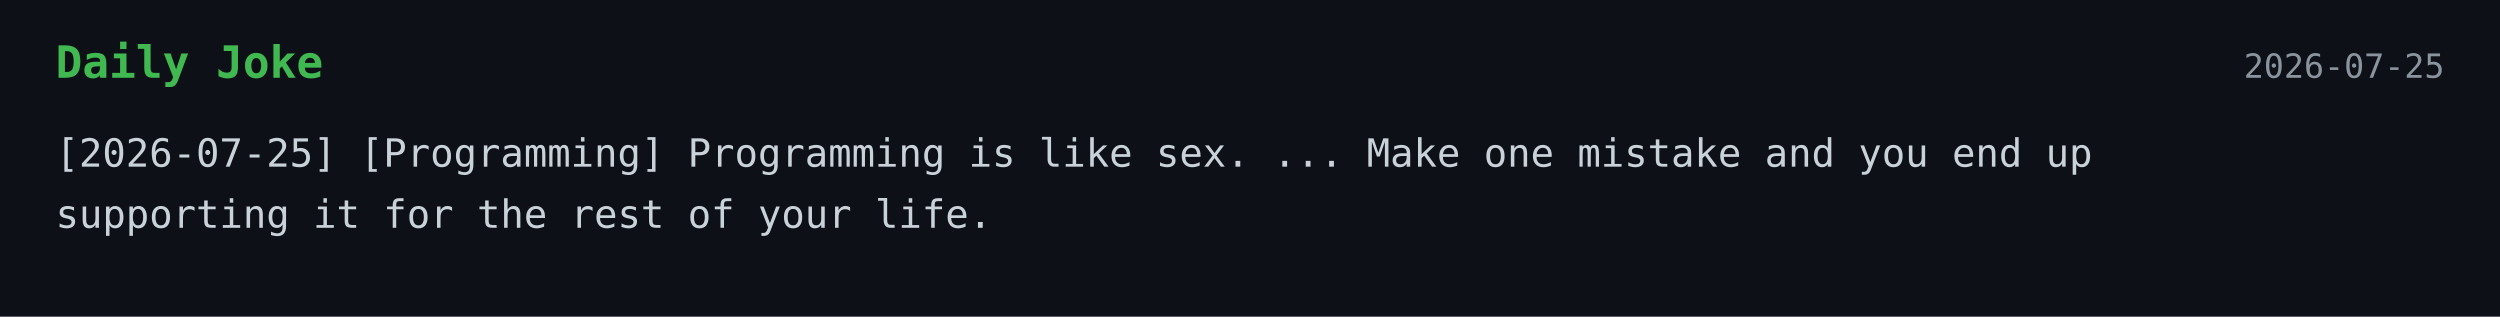
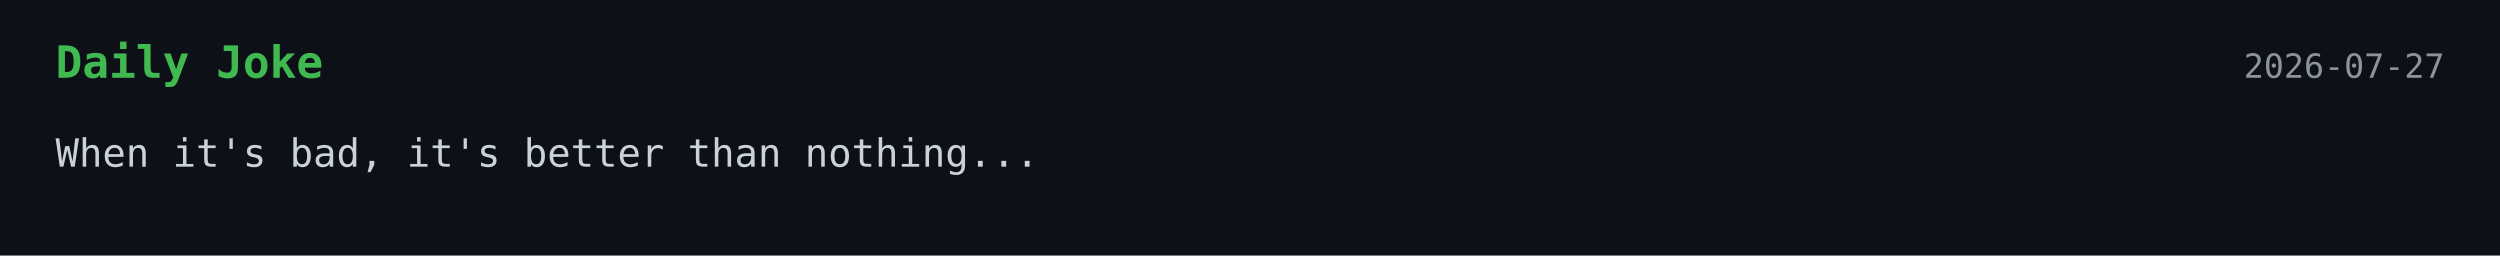
- <svg xmlns="http://www.w3.org/2000/svg" width="900" height="114">
+ <svg xmlns="http://www.w3.org/2000/svg" width="900" height="92">
  <style>
    .bg { fill: #0d1117; }
    .title { font: 700 16px monospace; fill: #3fb950; }
    .text { font: 14px monospace; fill: #c9d1d9; }
    .date { font: 12px monospace; fill: #8b949e; }
  </style>
  <rect width="100%" height="100%" class="bg" />
  <text x="20" y="28" class="title">Daily Joke</text>
-   <text x="880" y="28" text-anchor="end" class="date">2026-07-25</text>
-   <text x="20" y="60" class="text">[2026-07-25] [Programming] Programming is like sex. ... Make one mistake and you end up</text>
-   <text x="20" y="82" class="text">supporting it for the rest of your life.</text>
+   <text x="880" y="28" text-anchor="end" class="date">2026-07-27</text>
+   <text x="20" y="60" class="text">When it's bad, it's better than nothing...</text>
</svg>
